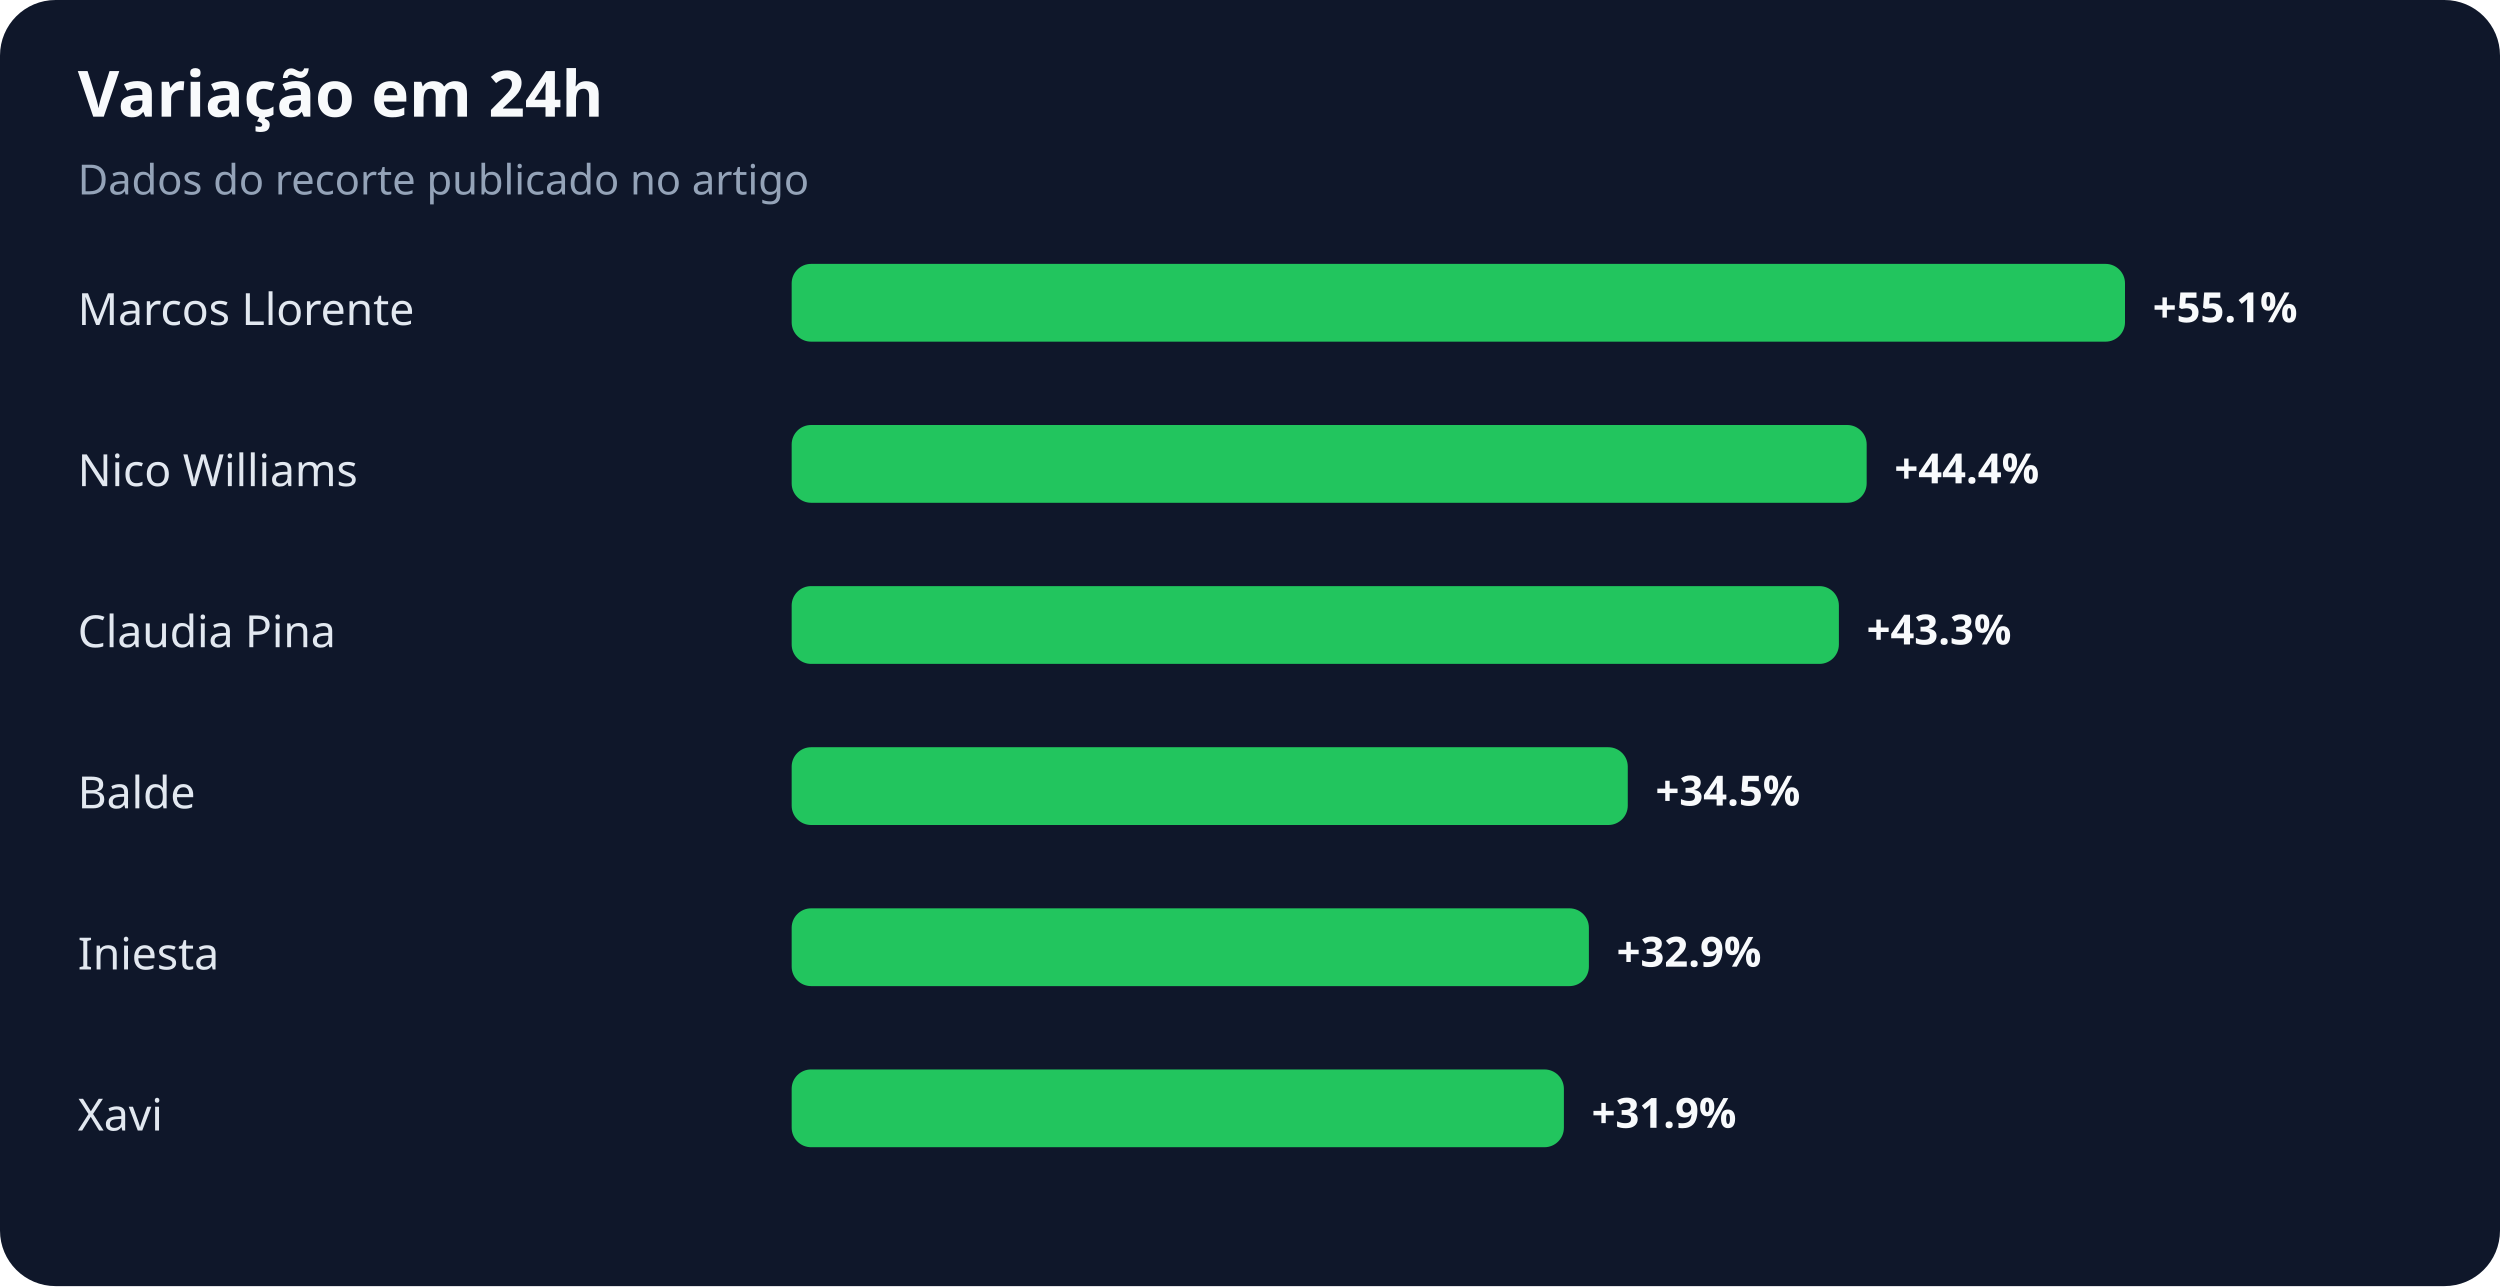
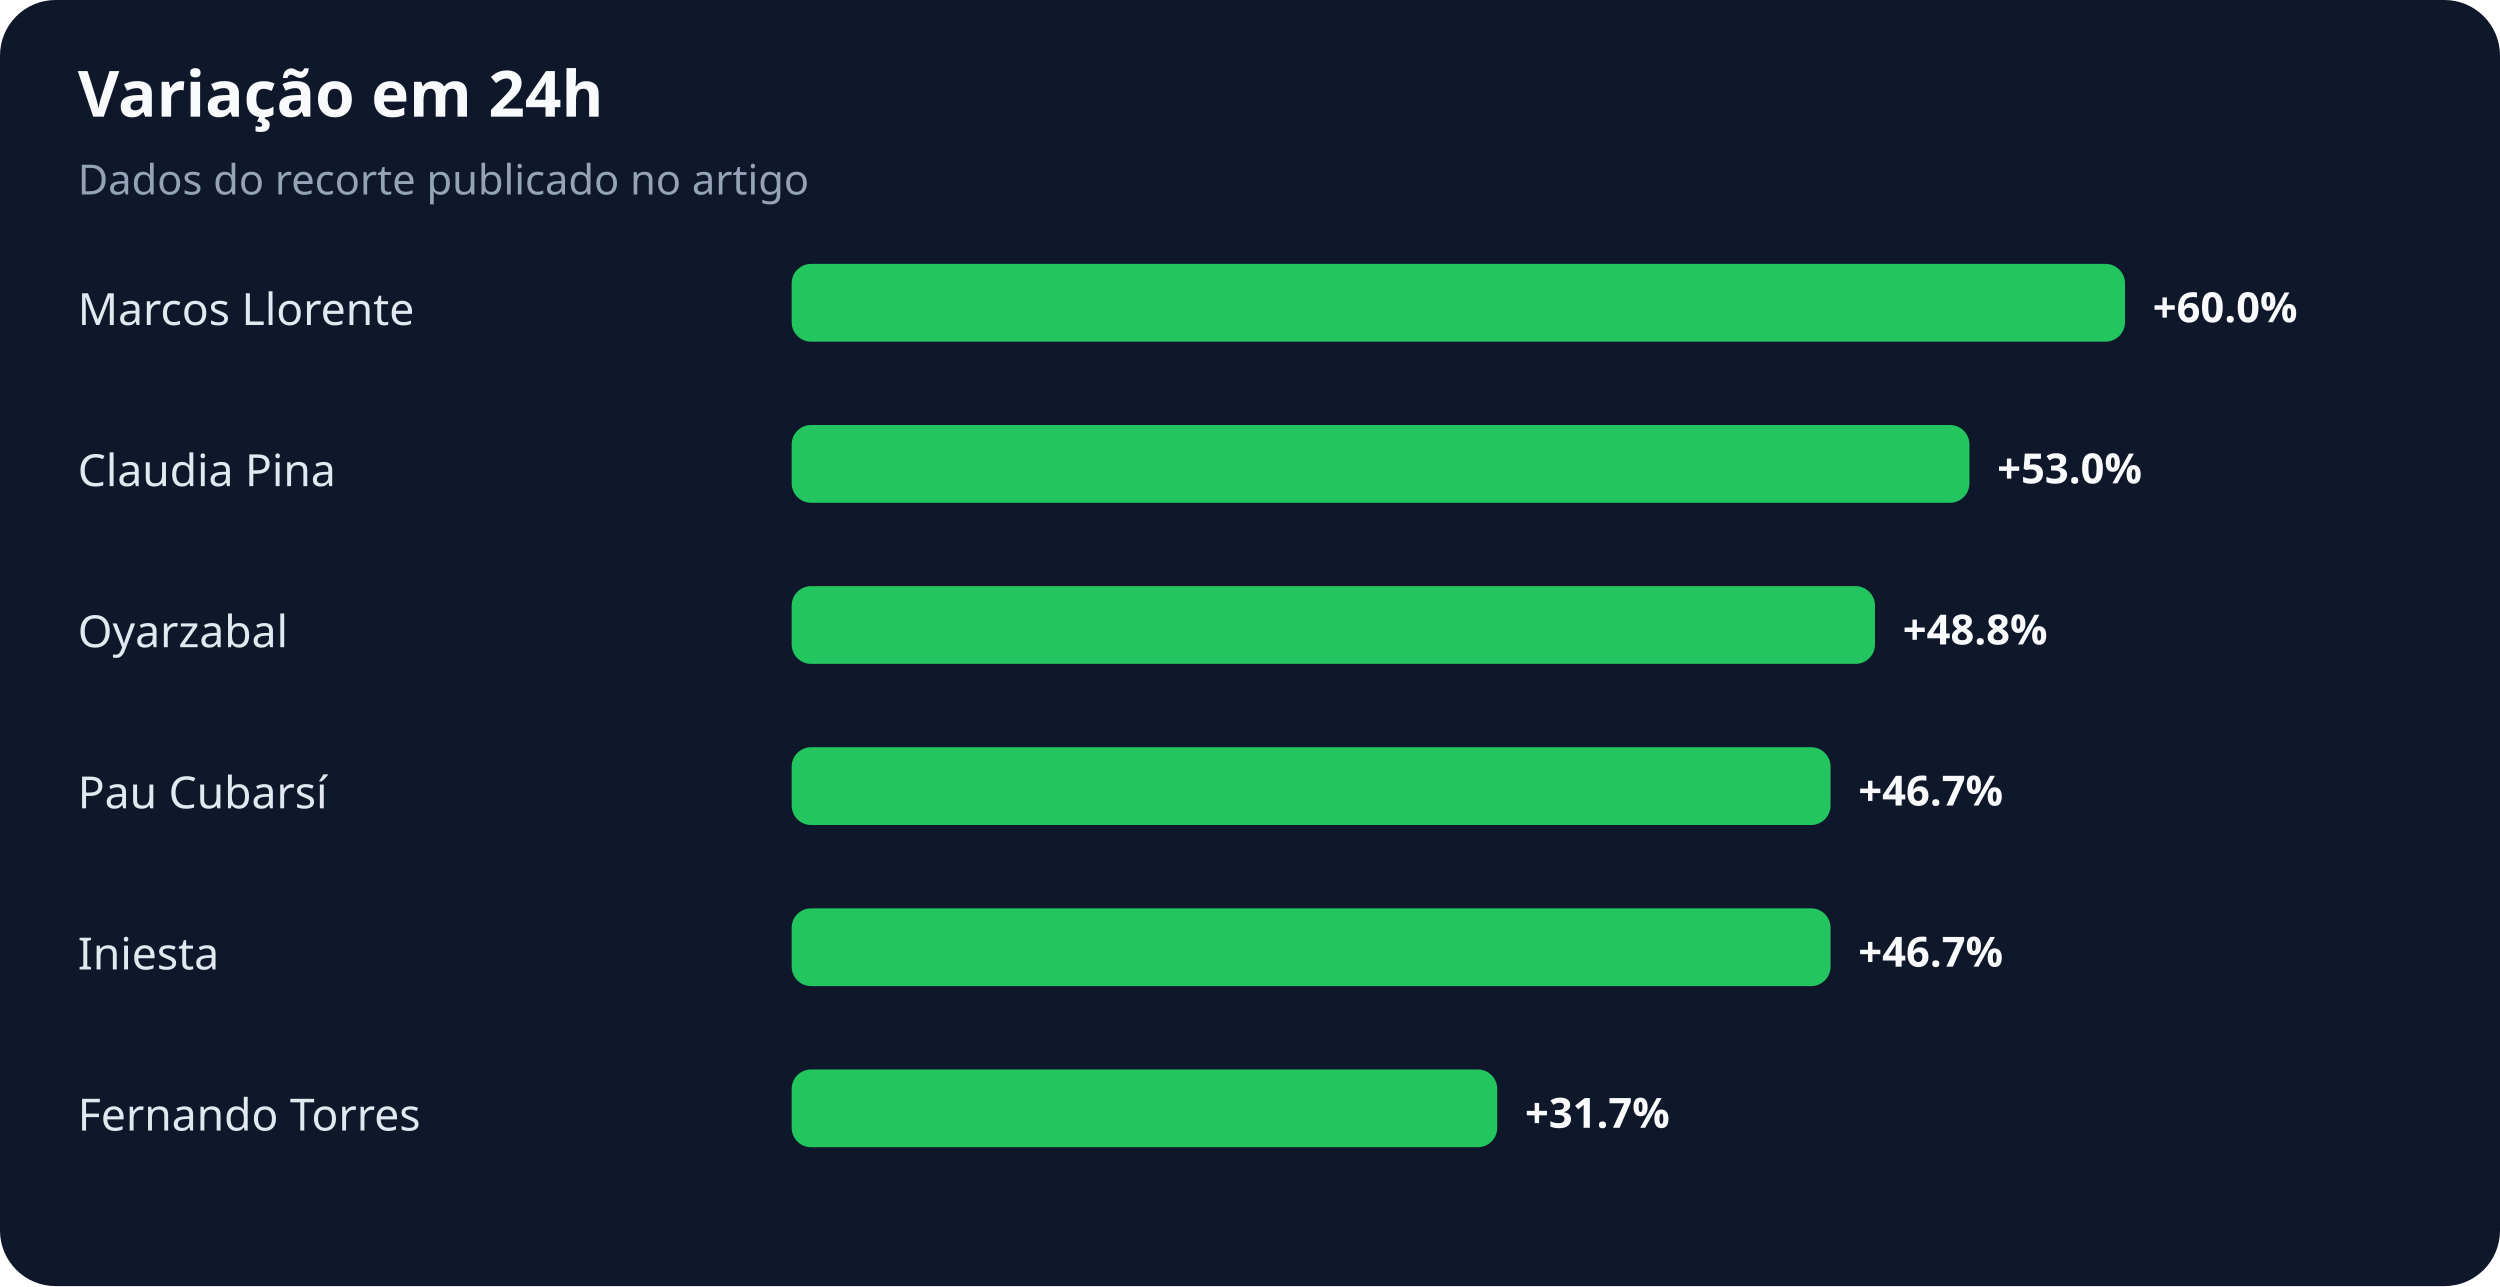
<svg xmlns="http://www.w3.org/2000/svg" width="900" height="463" viewBox="0 0 900 463" role="img" aria-labelledby="title desc">
  <rect width="100%" height="100%" rx="20" fill="#0f172a" />
  <text x="28" y="42" fill="#f8fafc" font-family="system-ui,sans-serif" font-size="23" font-weight="700">Variação em 24h</text>
  <text x="28" y="70" fill="#94a3b8" font-family="system-ui,sans-serif" font-size="15">Dados do recorte publicado no artigo</text>
  <text x="28" y="117" fill="#e2e8f0" font-family="system-ui,sans-serif" font-size="16">Marcos Llorente</text>
  <rect x="285" y="95" width="480" height="28" rx="7" fill="#22c55e" />
-   <text x="775" y="116" fill="#f8fafc" font-family="system-ui,sans-serif" font-size="15" font-weight="700">+55.1%</text>
-   <text x="28" y="175" fill="#e2e8f0" font-family="system-ui,sans-serif" font-size="16">Nico Williams</text>
-   <rect x="285" y="153" width="387" height="28" rx="7" fill="#22c55e" />
-   <text x="682" y="174" fill="#f8fafc" font-family="system-ui,sans-serif" font-size="15" font-weight="700">+44.4%</text>
-   <text x="28" y="233" fill="#e2e8f0" font-family="system-ui,sans-serif" font-size="16">Claudia Pina</text>
-   <rect x="285" y="211" width="377" height="28" rx="7" fill="#22c55e" />
-   <text x="672" y="232" fill="#f8fafc" font-family="system-ui,sans-serif" font-size="15" font-weight="700">+43.3%</text>
-   <text x="28" y="291" fill="#e2e8f0" font-family="system-ui,sans-serif" font-size="16">Balde</text>
-   <rect x="285" y="269" width="301" height="28" rx="7" fill="#22c55e" />
-   <text x="596" y="290" fill="#f8fafc" font-family="system-ui,sans-serif" font-size="15" font-weight="700">+34.5%</text>
+   <text x="775" y="116" fill="#f8fafc" font-family="system-ui,sans-serif" font-size="15" font-weight="700">+60.0%</text>
+   <text x="28" y="175" fill="#e2e8f0" font-family="system-ui,sans-serif" font-size="16">Claudia Pina</text>
+   <rect x="285" y="153" width="424" height="28" rx="7" fill="#22c55e" />
+   <text x="719" y="174" fill="#f8fafc" font-family="system-ui,sans-serif" font-size="15" font-weight="700">+53.0%</text>
+   <text x="28" y="233" fill="#e2e8f0" font-family="system-ui,sans-serif" font-size="16">Oyarzabal</text>
+   <rect x="285" y="211" width="390" height="28" rx="7" fill="#22c55e" />
+   <text x="685" y="232" fill="#f8fafc" font-family="system-ui,sans-serif" font-size="15" font-weight="700">+48.8%</text>
+   <text x="28" y="291" fill="#e2e8f0" font-family="system-ui,sans-serif" font-size="16">Pau Cubarsí</text>
+   <rect x="285" y="269" width="374" height="28" rx="7" fill="#22c55e" />
+   <text x="669" y="290" fill="#f8fafc" font-family="system-ui,sans-serif" font-size="15" font-weight="700">+46.7%</text>
  <text x="28" y="349" fill="#e2e8f0" font-family="system-ui,sans-serif" font-size="16">Iniesta</text>
-   <rect x="285" y="327" width="287" height="28" rx="7" fill="#22c55e" />
-   <text x="582" y="348" fill="#f8fafc" font-family="system-ui,sans-serif" font-size="15" font-weight="700">+32.9%</text>
-   <text x="28" y="407" fill="#e2e8f0" font-family="system-ui,sans-serif" font-size="16">Xavi</text>
-   <rect x="285" y="385" width="278" height="28" rx="7" fill="#22c55e" />
-   <text x="573" y="406" fill="#f8fafc" font-family="system-ui,sans-serif" font-size="15" font-weight="700">+31.9%</text>
+   <rect x="285" y="327" width="374" height="28" rx="7" fill="#22c55e" />
+   <text x="669" y="348" fill="#f8fafc" font-family="system-ui,sans-serif" font-size="15" font-weight="700">+46.7%</text>
+   <text x="28" y="407" fill="#e2e8f0" font-family="system-ui,sans-serif" font-size="16">Fernando Torres</text>
+   <rect x="285" y="385" width="254" height="28" rx="7" fill="#22c55e" />
+   <text x="549" y="406" fill="#f8fafc" font-family="system-ui,sans-serif" font-size="15" font-weight="700">+31.7%</text>
</svg>
